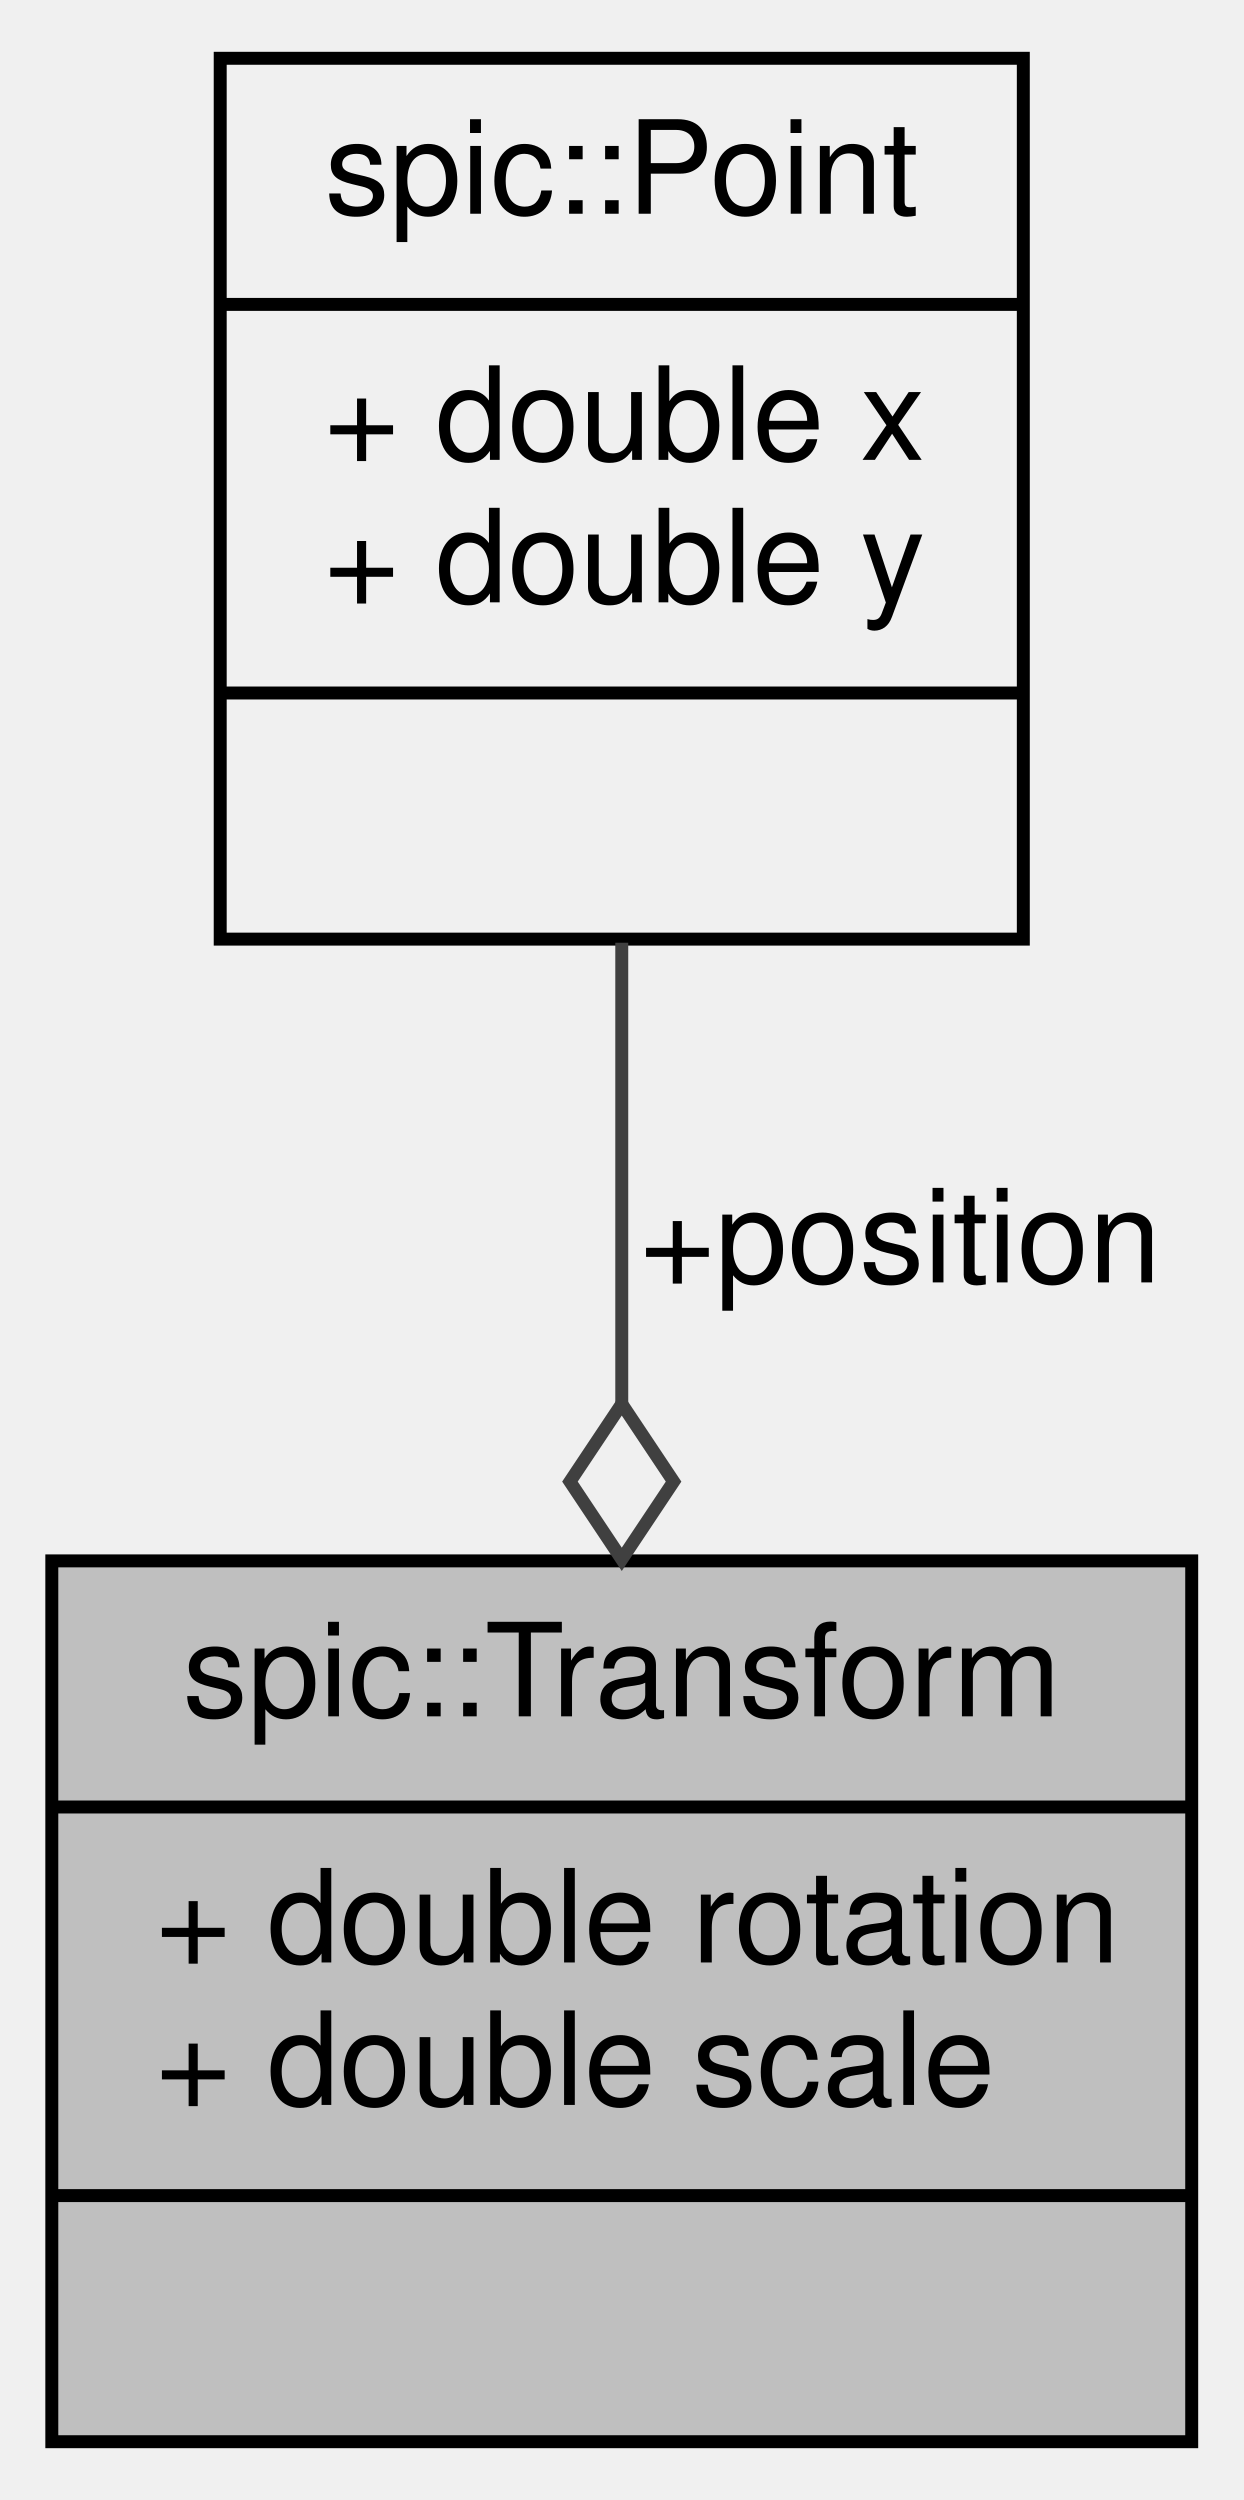
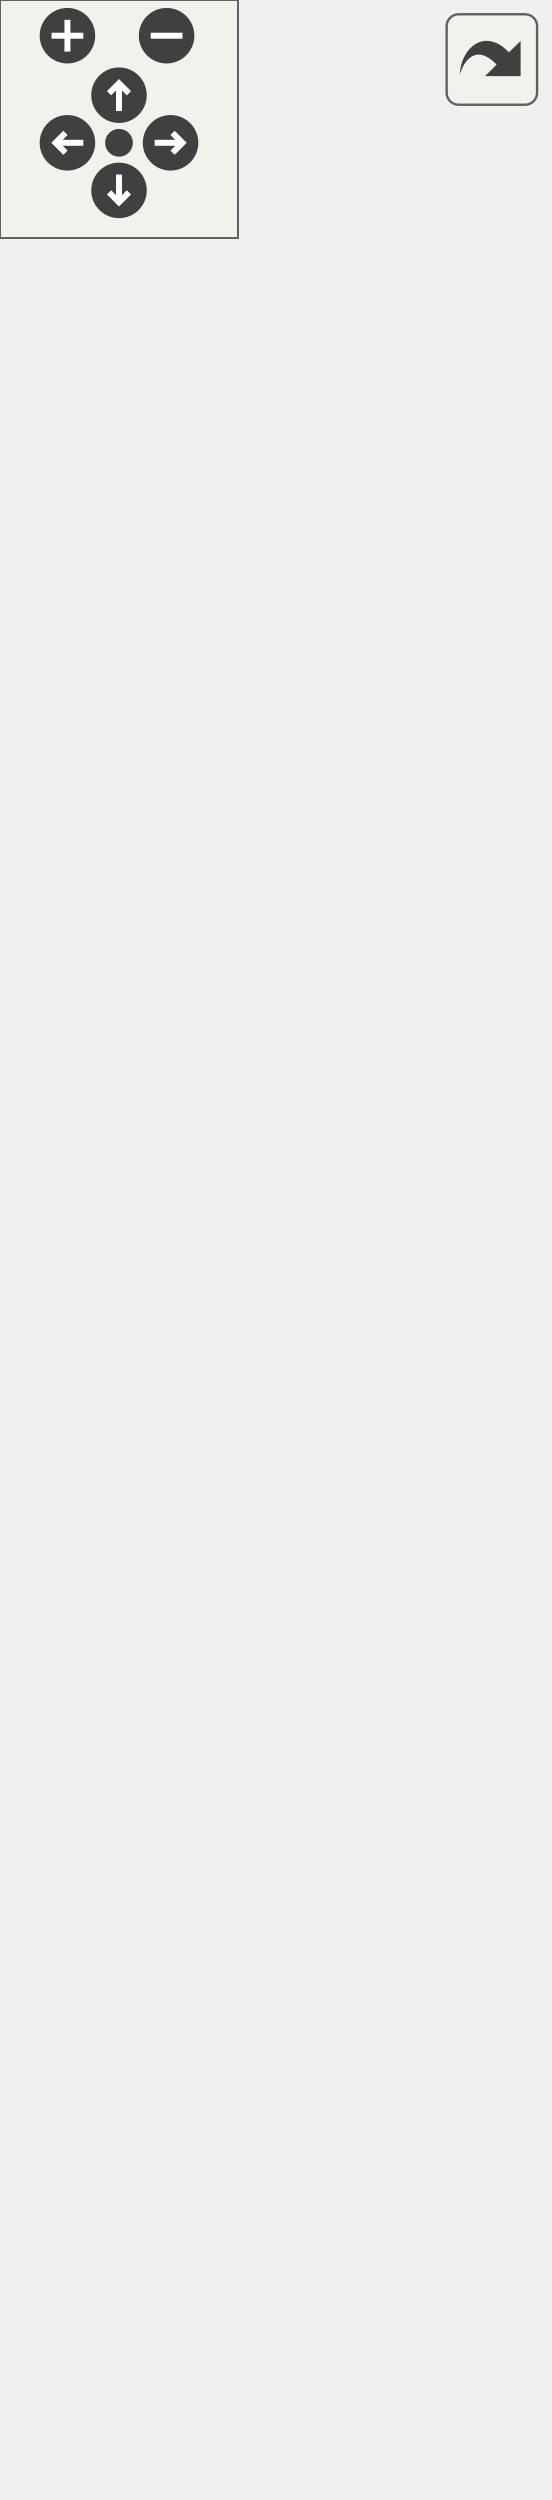
- <svg xmlns="http://www.w3.org/2000/svg" xmlns:xlink="http://www.w3.org/1999/xlink" width="96pt" height="193pt" viewBox="0.00 0.00 96.00 193.00">
-   <g id="graph0" class="graph" transform="scale(1 1) rotate(0) translate(4 189)">
-     <g id="node1" class="node">
-       <g id="a_node1">
-         <a xlink:title="Instances of this class represent specific 2D transformations. @spicapi.">
-           <polygon fill="#bfbfbf" stroke="black" points="0,-0.5 0,-68.5 88,-68.5 88,-0.5 0,-0.5" />
-           <text text-anchor="middle" x="44" y="-56.5" font-family="Helvetica,sans-Serif" font-size="10.00">spic::Transform</text>
-           <polyline fill="none" stroke="black" points="0,-49.5 88,-49.5 " />
-           <text text-anchor="start" x="8" y="-37.5" font-family="Helvetica,sans-Serif" font-size="10.00">+ double rotation</text>
-           <text text-anchor="start" x="8" y="-26.5" font-family="Helvetica,sans-Serif" font-size="10.00">+ double scale</text>
-           <polyline fill="none" stroke="black" points="0,-19.5 88,-19.5 " />
-           <text text-anchor="middle" x="44" y="-7.5" font-family="Helvetica,sans-Serif" font-size="10.00"> </text>
-         </a>
+ <svg xmlns="http://www.w3.org/2000/svg" xmlns:xlink="http://www.w3.org/1999/xlink" id="main" version="1.1" xml:space="preserve">
+   <style type="text/css">
+ .edge:hover path { stroke: red; }
+ .edge:hover polygon { stroke: red; fill: red; }
+ </style>
+   <defs>
+     <circle id="rim" cx="0" cy="0" r="7" />
+     <circle id="rim2" cx="0" cy="0" r="3.5" />
+     <g id="zoomPlus">
+       <use xlink:href="#rim" fill="#404040">
+         <set attributeName="fill" to="#808080" begin="zoomplus.mouseover" end="zoomplus.mouseout" />
+       </use>
+       <path d="M-4,0h8M0,-4v8" fill="none" stroke="white" stroke-width="1.5" pointer-events="none" />
+     </g>
+     <g id="zoomMin">
+       <use xlink:href="#rim" fill="#404040">
+         <set attributeName="fill" to="#808080" begin="zoomminus.mouseover" end="zoomminus.mouseout" />
+       </use>
+       <path d="M-4,0h8" fill="none" stroke="white" stroke-width="1.5" pointer-events="none" />
+     </g>
+     <g id="dirArrow">
+       <path fill="none" stroke="white" stroke-width="1.5" d="M0,-3.0v7 M-2.5,-0.5L0,-3.0L2.5,-0.5" />
+     </g>
+     <g id="resetDef">
+       <use xlink:href="#rim2" fill="#404040">
+         <set attributeName="fill" to="#808080" begin="reset.mouseover" end="reset.mouseout" />
+       </use>
+     </g>
+   </defs>
+   <svg id="graph" class="graph">
+     <g id="viewport">
+       <g id="node1" class="node">
+         <g id="a_node1">
+           <a xlink:title="Instances of this class represent specific 2D transformations. @spicapi.">
+             <polygon fill="#bfbfbf" stroke="black" points="11.5,-0.5 11.5,-79.5 126.5,-79.5 126.5,-0.5 11.5,-0.5" />
+             <text text-anchor="middle" x="69" y="-67.5" font-family="Helvetica,sans-Serif" font-size="10.00">spic::Transform</text>
+             <polyline fill="none" stroke="black" points="11.5,-60.5 126.5,-60.5 " />
+             <text text-anchor="start" x="19.5" y="-48.5" font-family="Helvetica,sans-Serif" font-size="10.00">+ double rotation</text>
+             <text text-anchor="start" x="19.5" y="-37.5" font-family="Helvetica,sans-Serif" font-size="10.00">+ double scale</text>
+             <polyline fill="none" stroke="black" points="11.5,-30.5 126.5,-30.5 " />
+             <text text-anchor="start" x="19.5" y="-18.5" font-family="Helvetica,sans-Serif" font-size="10.00">+ void serialize(archive</text>
+             <text text-anchor="start" x="19.5" y="-7.5" font-family="Helvetica,sans-Serif" font-size="10.00"> &amp;ar, const unsigned)</text>
+           </a>
+         </g>
+       </g>
+       <g id="node2" class="node">
+         <g id="a_node2">
+           <a xlink:href="structspic_1_1Point.html" target="_top" xlink:title="Struct representing both a 2D point and a 2D vector. @spicapi.">
+             <polygon fill="none" stroke="black" points="0,-127.5 0,-569.5 138,-569.5 138,-127.5 0,-127.5" />
+             <text text-anchor="middle" x="69" y="-557.5" font-family="Helvetica,sans-Serif" font-size="10.00">spic::Point</text>
+             <polyline fill="none" stroke="black" points="0,-550.5 138,-550.5 " />
+             <text text-anchor="start" x="8" y="-538.5" font-family="Helvetica,sans-Serif" font-size="10.00">+ double x</text>
+             <text text-anchor="start" x="8" y="-527.5" font-family="Helvetica,sans-Serif" font-size="10.00">+ double y</text>
+             <polyline fill="none" stroke="black" points="0,-520.5 138,-520.5 " />
+             <text text-anchor="start" x="8" y="-508.5" font-family="Helvetica,sans-Serif" font-size="10.00">+ void serialize(archive</text>
+             <text text-anchor="start" x="8" y="-497.5" font-family="Helvetica,sans-Serif" font-size="10.00"> &amp;ar, const unsigned)</text>
+             <text text-anchor="start" x="8" y="-486.5" font-family="Helvetica,sans-Serif" font-size="10.00">+ auto operator/(float</text>
+             <text text-anchor="start" x="8" y="-475.5" font-family="Helvetica,sans-Serif" font-size="10.00"> &amp;Obj) -&gt; Point</text>
+             <text text-anchor="start" x="8" y="-464.5" font-family="Helvetica,sans-Serif" font-size="10.00">+ auto operator/(double</text>
+             <text text-anchor="start" x="8" y="-453.5" font-family="Helvetica,sans-Serif" font-size="10.00"> &amp;Obj) -&gt; Point</text>
+             <text text-anchor="start" x="8" y="-442.5" font-family="Helvetica,sans-Serif" font-size="10.00">+ auto operator/(Point</text>
+             <text text-anchor="start" x="8" y="-431.5" font-family="Helvetica,sans-Serif" font-size="10.00"> &amp;Obj) -&gt; Point</text>
+             <text text-anchor="start" x="8" y="-420.5" font-family="Helvetica,sans-Serif" font-size="10.00">+ auto operator*(double</text>
+             <text text-anchor="start" x="8" y="-409.5" font-family="Helvetica,sans-Serif" font-size="10.00"> Obj) -&gt; Point</text>
+             <text text-anchor="start" x="8" y="-398.5" font-family="Helvetica,sans-Serif" font-size="10.00">+ auto operator*=(float</text>
+             <text text-anchor="start" x="8" y="-387.5" font-family="Helvetica,sans-Serif" font-size="10.00"> &amp;Obj) -&gt; Point</text>
+             <text text-anchor="start" x="8" y="-376.5" font-family="Helvetica,sans-Serif" font-size="10.00">+ auto operator*(const</text>
+             <text text-anchor="start" x="8" y="-365.5" font-family="Helvetica,sans-Serif" font-size="10.00"> Point &amp;Obj) -&gt; Point</text>
+             <text text-anchor="start" x="8" y="-354.5" font-family="Helvetica,sans-Serif" font-size="10.00">+ auto operator+(const</text>
+             <text text-anchor="start" x="8" y="-343.5" font-family="Helvetica,sans-Serif" font-size="10.00"> Point &amp;Obj) -&gt; Point</text>
+             <text text-anchor="start" x="8" y="-332.5" font-family="Helvetica,sans-Serif" font-size="10.00">+ auto operator+=(Point</text>
+             <text text-anchor="start" x="8" y="-321.5" font-family="Helvetica,sans-Serif" font-size="10.00"> Obj) -&gt; Point</text>
+             <text text-anchor="start" x="8" y="-310.5" font-family="Helvetica,sans-Serif" font-size="10.00">+ auto operator-(const</text>
+             <text text-anchor="start" x="8" y="-299.5" font-family="Helvetica,sans-Serif" font-size="10.00"> Point &amp;Obj) -&gt; Point</text>
+             <text text-anchor="start" x="8" y="-288.5" font-family="Helvetica,sans-Serif" font-size="10.00">+ double Length() const</text>
+             <text text-anchor="start" x="8" y="-277.5" font-family="Helvetica,sans-Serif" font-size="10.00">+ auto Equals(Point Obj)</text>
+             <text text-anchor="start" x="8" y="-266.5" font-family="Helvetica,sans-Serif" font-size="10.00"> const -&gt; bool</text>
+             <text text-anchor="start" x="8" y="-255.5" font-family="Helvetica,sans-Serif" font-size="10.00">+ void Normalize()</text>
+             <text text-anchor="start" x="8" y="-244.5" font-family="Helvetica,sans-Serif" font-size="10.00">+ auto Truncate(float</text>
+             <text text-anchor="start" x="8" y="-233.5" font-family="Helvetica,sans-Serif" font-size="10.00"> max) -&gt; Point</text>
+             <text text-anchor="start" x="8" y="-222.5" font-family="Helvetica,sans-Serif" font-size="10.00">+ auto LengthSq() const</text>
+             <text text-anchor="start" x="8" y="-211.5" font-family="Helvetica,sans-Serif" font-size="10.00"> -&gt; double</text>
+             <text text-anchor="start" x="8" y="-200.5" font-family="Helvetica,sans-Serif" font-size="10.00">+ auto Dot(const Point</text>
+             <text text-anchor="start" x="8" y="-189.5" font-family="Helvetica,sans-Serif" font-size="10.00"> &amp;other) const -&gt; double</text>
+             <text text-anchor="start" x="8" y="-178.5" font-family="Helvetica,sans-Serif" font-size="10.00">+ auto Distance(const</text>
+             <text text-anchor="start" x="8" y="-167.5" font-family="Helvetica,sans-Serif" font-size="10.00"> Point &amp;other) const</text>
+             <text text-anchor="start" x="8" y="-156.5" font-family="Helvetica,sans-Serif" font-size="10.00"> -&gt; float</text>
+             <text text-anchor="start" x="8" y="-145.5" font-family="Helvetica,sans-Serif" font-size="10.00">+ static auto PointNormalize</text>
+             <text text-anchor="start" x="8" y="-134.5" font-family="Helvetica,sans-Serif" font-size="10.00">(const Point &amp;v) -&gt; Point</text>
+           </a>
+         </g>
+       </g>
+       <g id="edge1" class="edge">
+         <path fill="none" stroke="#404040" d="M69,-127.19C69,-114.61 69,-102.77 69,-92.14" />
+         <polygon fill="none" stroke="#404040" points="69,-91.8 65,-85.8 69,-79.8 73,-85.8 69,-91.8" />
+         <text text-anchor="middle" x="90.5" y="-101" font-family="Helvetica,sans-Serif" font-size="10.00"> +position</text>
      </g>
    </g>
-     <g id="node2" class="node">
-       <g id="a_node2">
-         <a xlink:href="structspic_1_1Point.html" target="_top" xlink:title="Struct representing both a 2D point and a 2D vector. @spicapi.">
-           <polygon fill="none" stroke="black" points="13,-116.5 13,-184.5 75,-184.5 75,-116.5 13,-116.5" />
-           <text text-anchor="middle" x="44" y="-172.5" font-family="Helvetica,sans-Serif" font-size="10.00">spic::Point</text>
-           <polyline fill="none" stroke="black" points="13,-165.5 75,-165.5 " />
-           <text text-anchor="start" x="21" y="-153.5" font-family="Helvetica,sans-Serif" font-size="10.00">+ double x</text>
-           <text text-anchor="start" x="21" y="-142.5" font-family="Helvetica,sans-Serif" font-size="10.00">+ double y</text>
-           <polyline fill="none" stroke="black" points="13,-135.5 75,-135.5 " />
-           <text text-anchor="middle" x="44" y="-123.5" font-family="Helvetica,sans-Serif" font-size="10.00"> </text>
-         </a>
-       </g>
+   </svg>
+   <g id="navigator" transform="translate(0 0)" fill="#404254">
+     <rect fill="#f2f5e9" fill-opacity="0.5" stroke="#606060" stroke-width=".5" x="0" y="0" width="60" height="60" />
+     <use id="zoomplus" xlink:href="#zoomPlus" x="17" y="9" />
+     <use id="zoomminus" xlink:href="#zoomMin" x="42" y="9" />
+     <use id="reset" xlink:href="#resetDef" x="30" y="36" />
+     <g id="arrowUp" xlink:href="#dirArrow" transform="translate(30 24)">
+       <use xlink:href="#rim" fill="#404040">
+         <set attributeName="fill" to="#808080" begin="arrowUp.mouseover" end="arrowUp.mouseout" />
+       </use>
+       <path fill="none" stroke="white" stroke-width="1.5" d="M0,-3.0v7 M-2.5,-0.5L0,-3.0L2.5,-0.5" />
    </g>
-     <g id="edge1" class="edge">
-       <path fill="none" stroke="#404040" d="M44,-116.22C44,-105.1 44,-92.51 44,-80.64" />
-       <polygon fill="none" stroke="#404040" points="44,-80.62 40,-74.62 44,-68.62 48,-74.62 44,-80.62" />
-       <text text-anchor="middle" x="65.5" y="-90" font-family="Helvetica,sans-Serif" font-size="10.00"> +position</text>
+     <g id="arrowRight" xlink:href="#dirArrow" transform="rotate(90) translate(36 -43)">
+       <use xlink:href="#rim" fill="#404040">
+         <set attributeName="fill" to="#808080" begin="arrowRight.mouseover" end="arrowRight.mouseout" />
+       </use>
+       <path fill="none" stroke="white" stroke-width="1.5" d="M0,-3.0v7 M-2.5,-0.5L0,-3.0L2.5,-0.5" />
+     </g>
+     <g id="arrowDown" xlink:href="#dirArrow" transform="rotate(180) translate(-30 -48)">
+       <use xlink:href="#rim" fill="#404040">
+         <set attributeName="fill" to="#808080" begin="arrowDown.mouseover" end="arrowDown.mouseout" />
+       </use>
+       <path fill="none" stroke="white" stroke-width="1.5" d="M0,-3.0v7 M-2.5,-0.5L0,-3.0L2.5,-0.5" />
+     </g>
+     <g id="arrowLeft" xlink:href="#dirArrow" transform="rotate(270) translate(-36 17)">
+       <use xlink:href="#rim" fill="#404040">
+         <set attributeName="fill" to="#808080" begin="arrowLeft.mouseover" end="arrowLeft.mouseout" />
+       </use>
+       <path fill="none" stroke="white" stroke-width="1.5" d="M0,-3.0v7 M-2.5,-0.5L0,-3.0L2.5,-0.5" />
    </g>
  </g>
+   <svg viewBox="0 0 15 15" width="100%" height="30px" preserveAspectRatio="xMaxYMin meet">
+     <g id="arrow_out" transform="scale(0.3 0.3)">
+       <a xlink:href="structspic_1_1Transform__coll__graph_org.svg" target="_base">
+         <rect id="button" ry="5" rx="5" y="6" x="6" height="38" width="38" fill="#f2f5e9" fill-opacity="0.5" stroke="#606060" stroke-width="1.0" />
+         <path id="arrow" d="M 11.5,31.437 C 11.94,20.098 22.043,11.323 32.159,21.979 L 37.069,17.246 C 37.069,17.246 37.088,32 37.088,32 L 22.16,31.978 C 22.16,31.978 26.998,27.14 26.998,27.14 C 18.529,18.264 13.292,25.23 11.5,31.437 z" style="fill:#404040;" />
+       </a>
+     </g>
+   </svg>
</svg>
